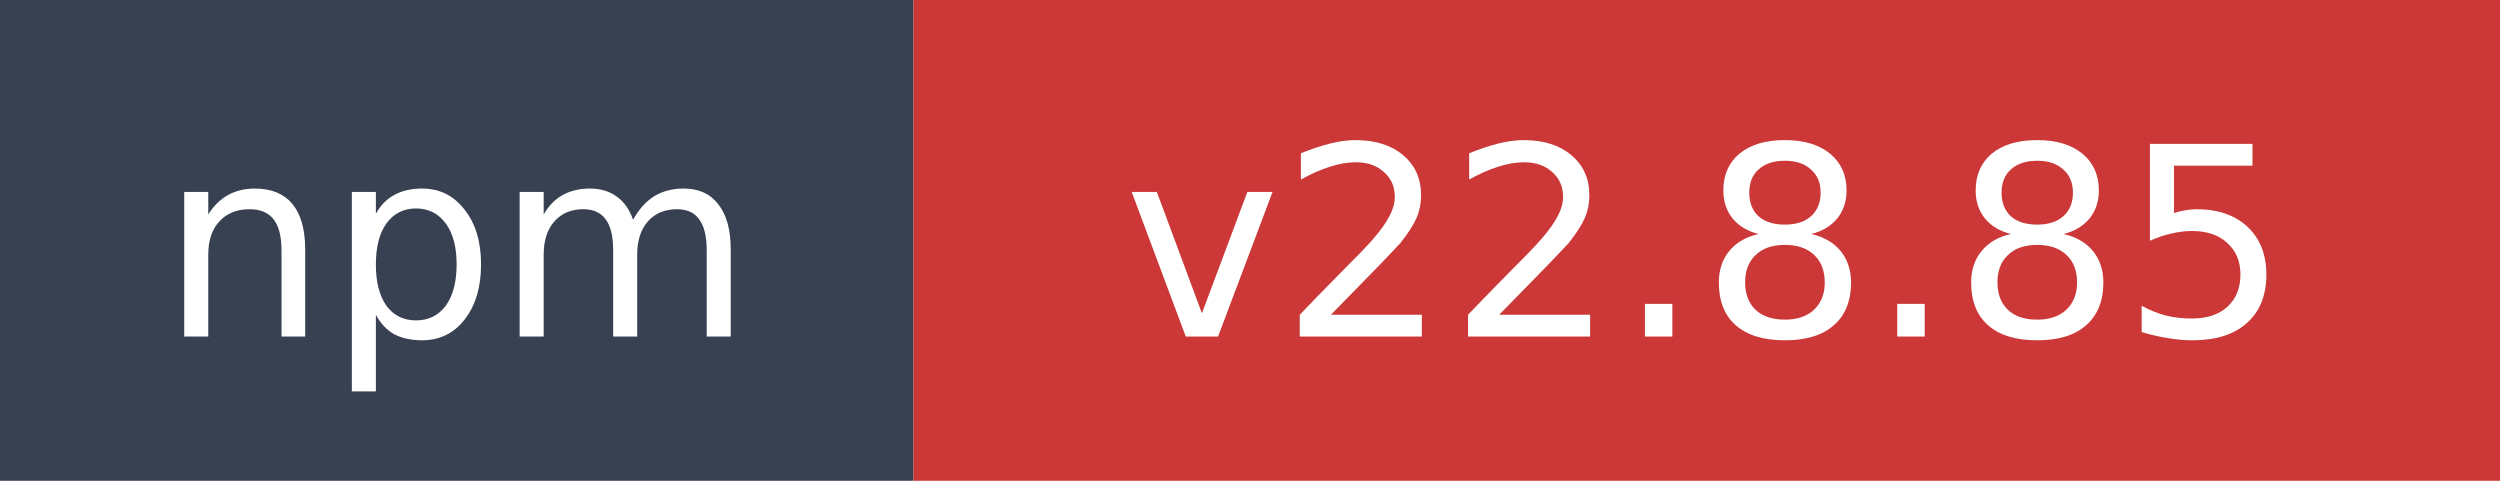
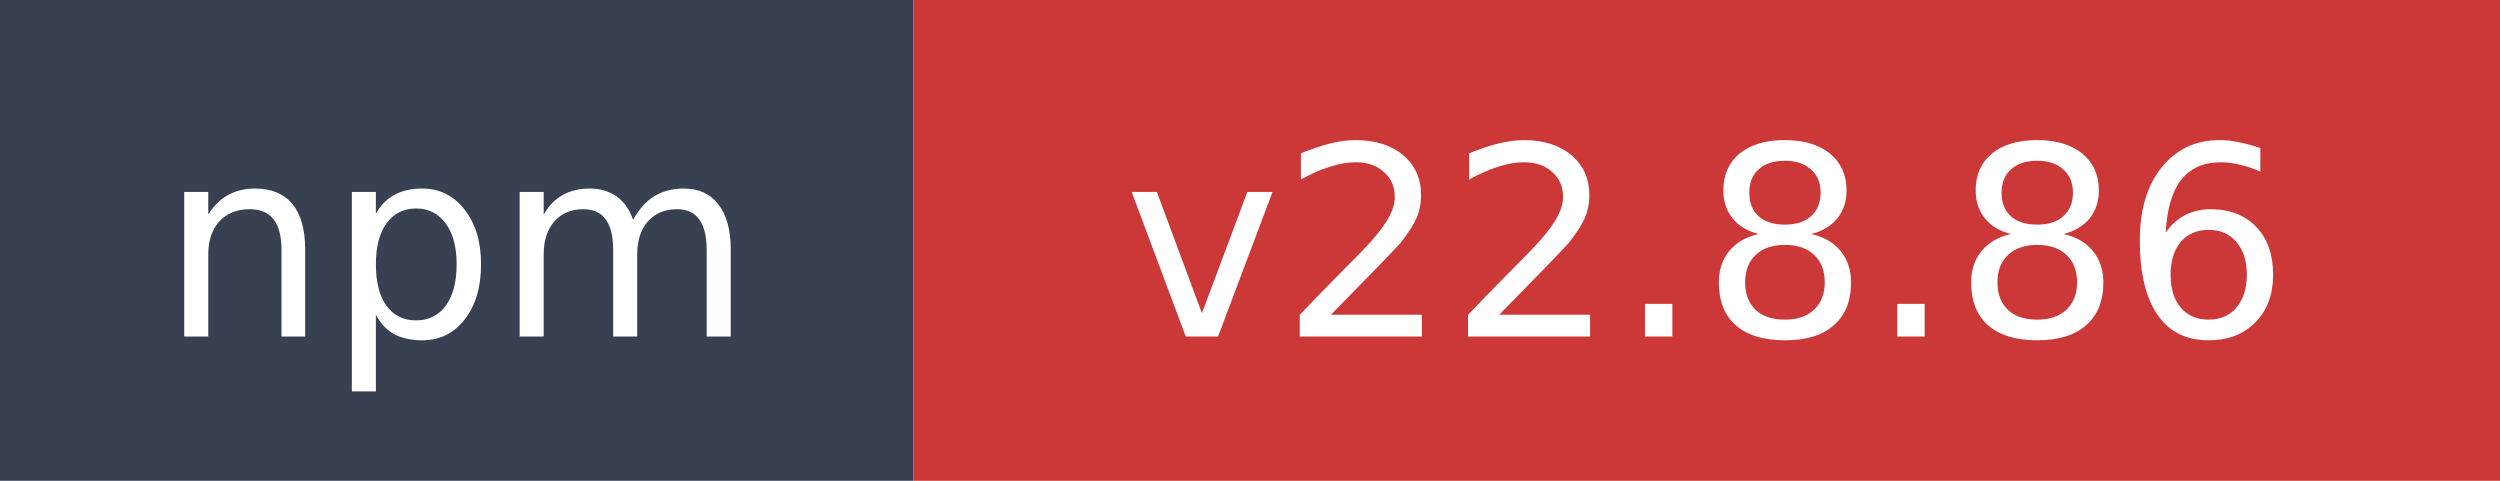
- <svg xmlns="http://www.w3.org/2000/svg" width="104" height="20" role="img" aria-label="npm: v22.8.85">
+ <svg xmlns="http://www.w3.org/2000/svg" width="104" height="20" role="img" aria-label="npm: v22.8.86">
  <rect width="38" height="20" fill="#374151" />
  <rect x="38" width="66" height="20" fill="#cb3837" />
  <text x="19" y="14" fill="#ffffff" font-family="Verdana,Geneva,DejaVu Sans,sans-serif" font-size="11" text-anchor="middle">npm</text>
-   <text x="71" y="14" fill="#ffffff" font-family="Verdana,Geneva,DejaVu Sans,sans-serif" font-size="11" text-anchor="middle">v22.8.85</text>
+   <text x="71" y="14" fill="#ffffff" font-family="Verdana,Geneva,DejaVu Sans,sans-serif" font-size="11" text-anchor="middle">v22.8.86</text>
</svg>
